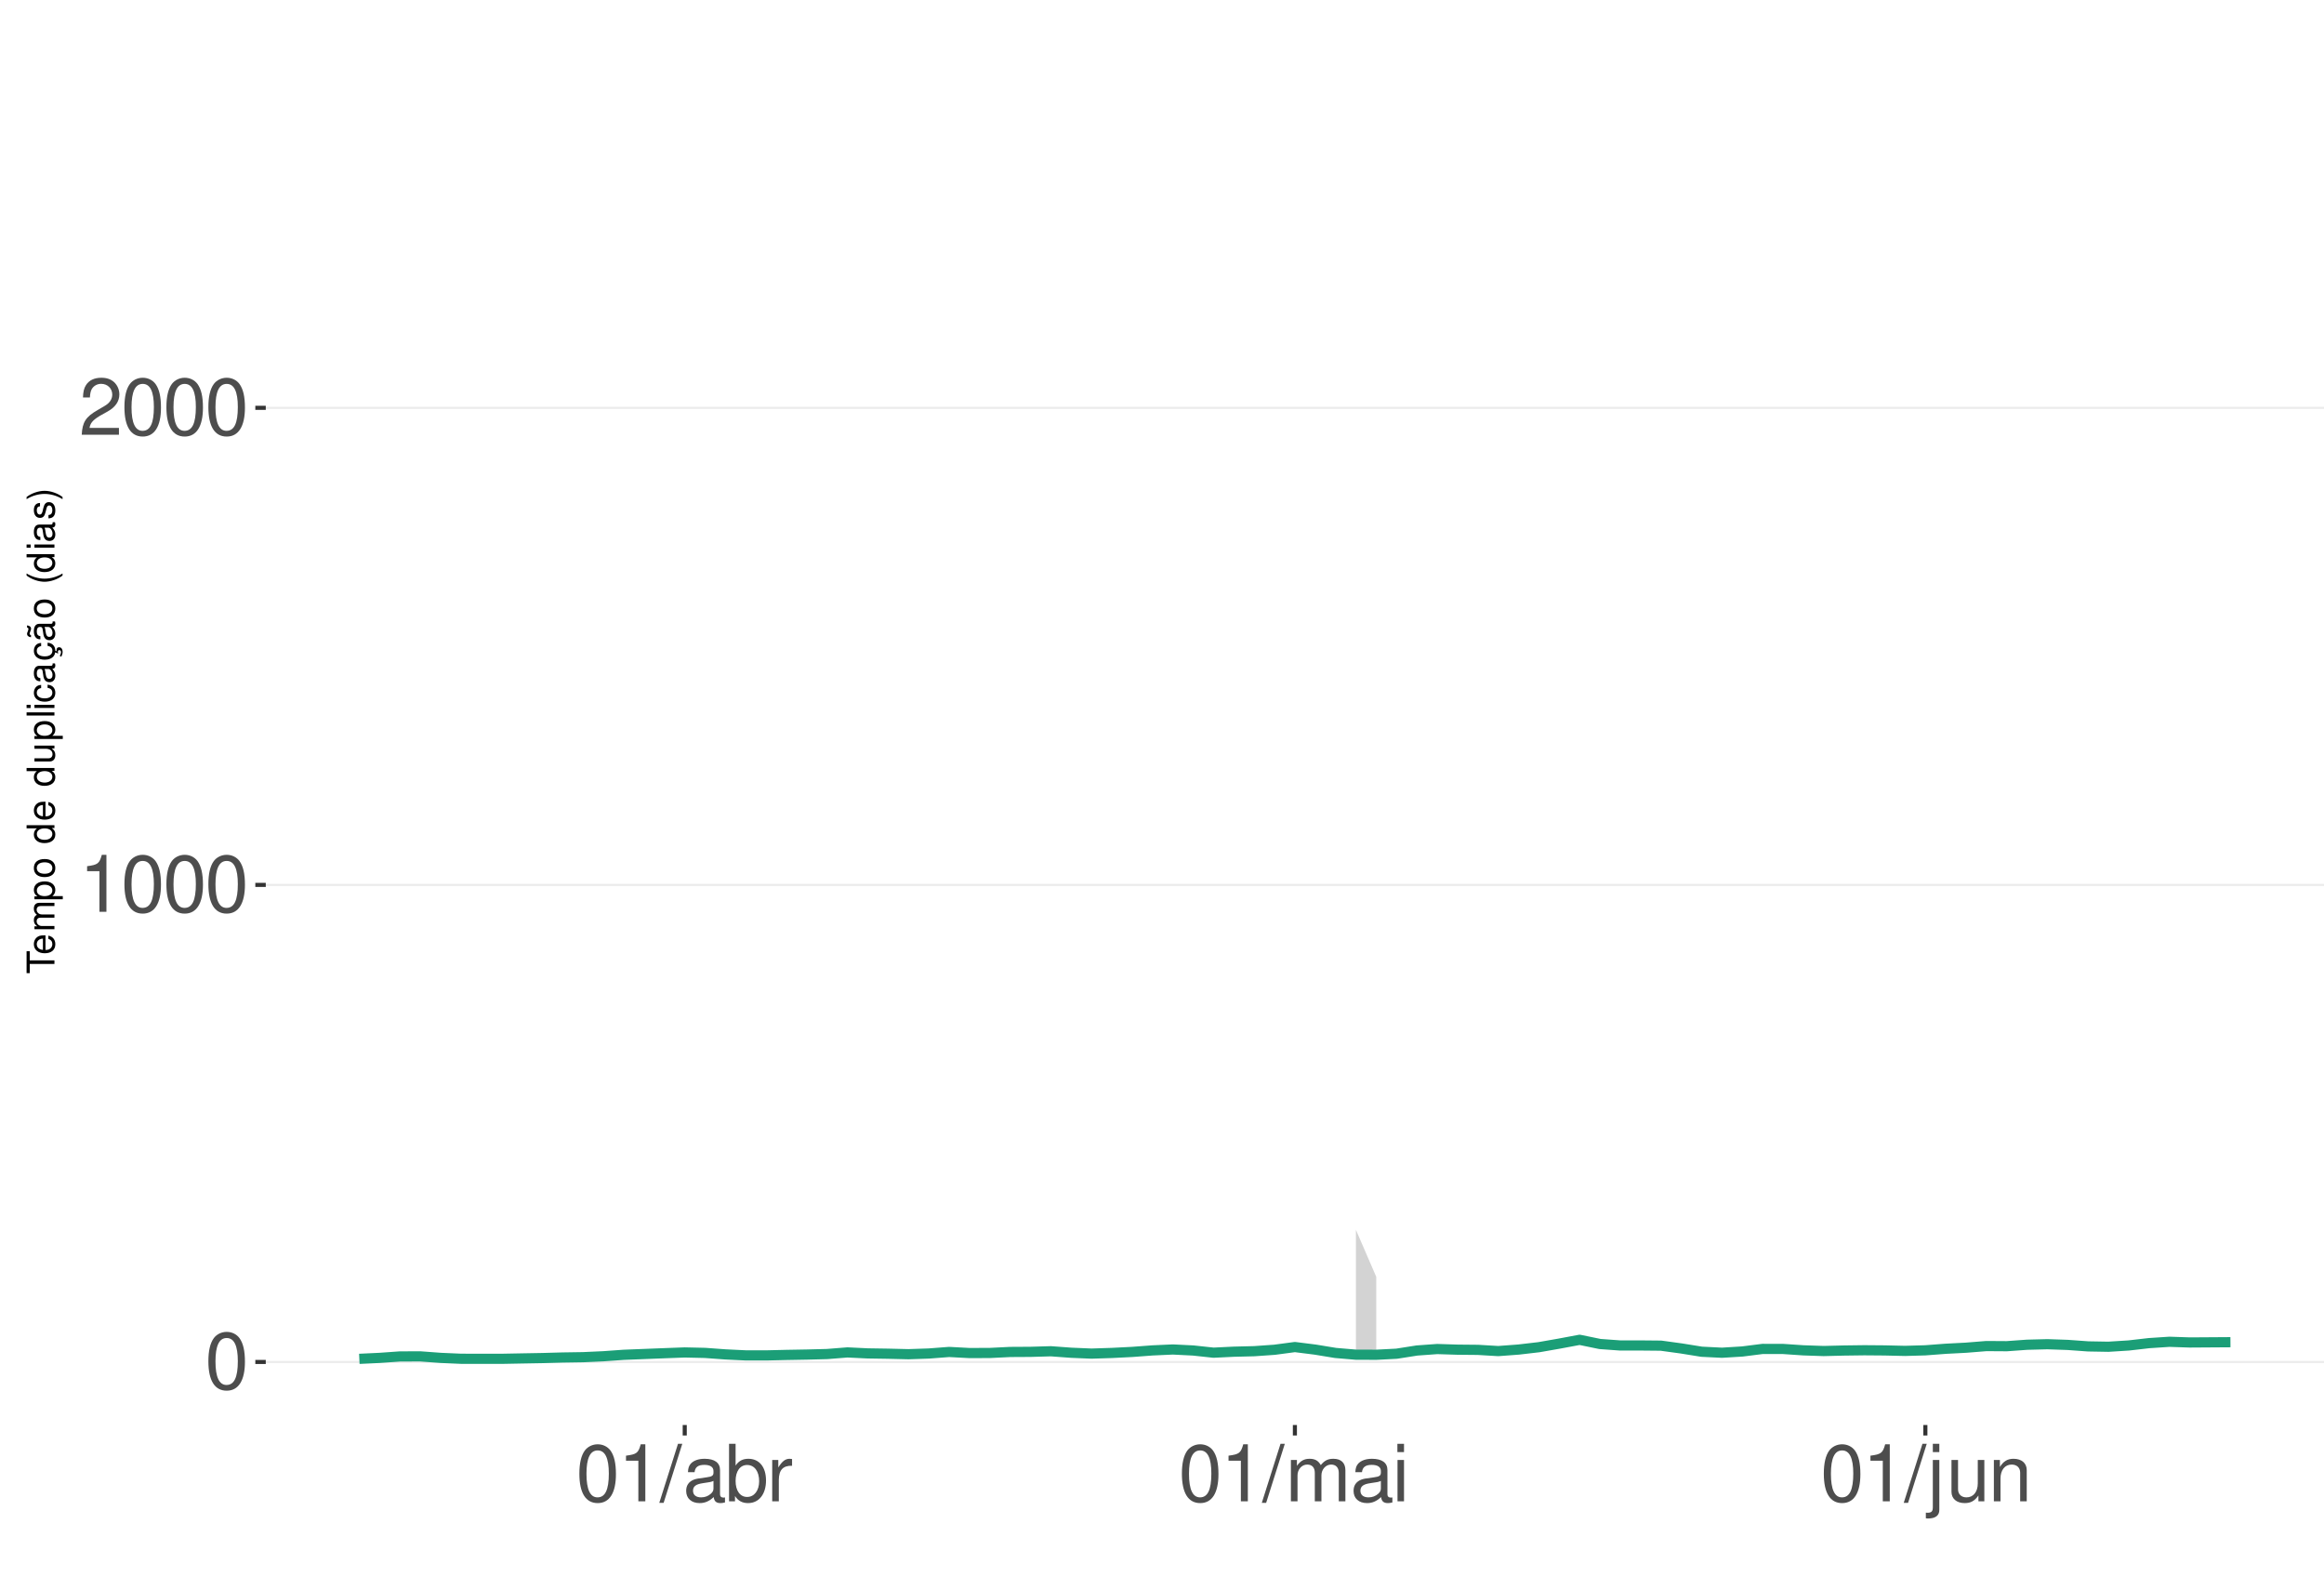
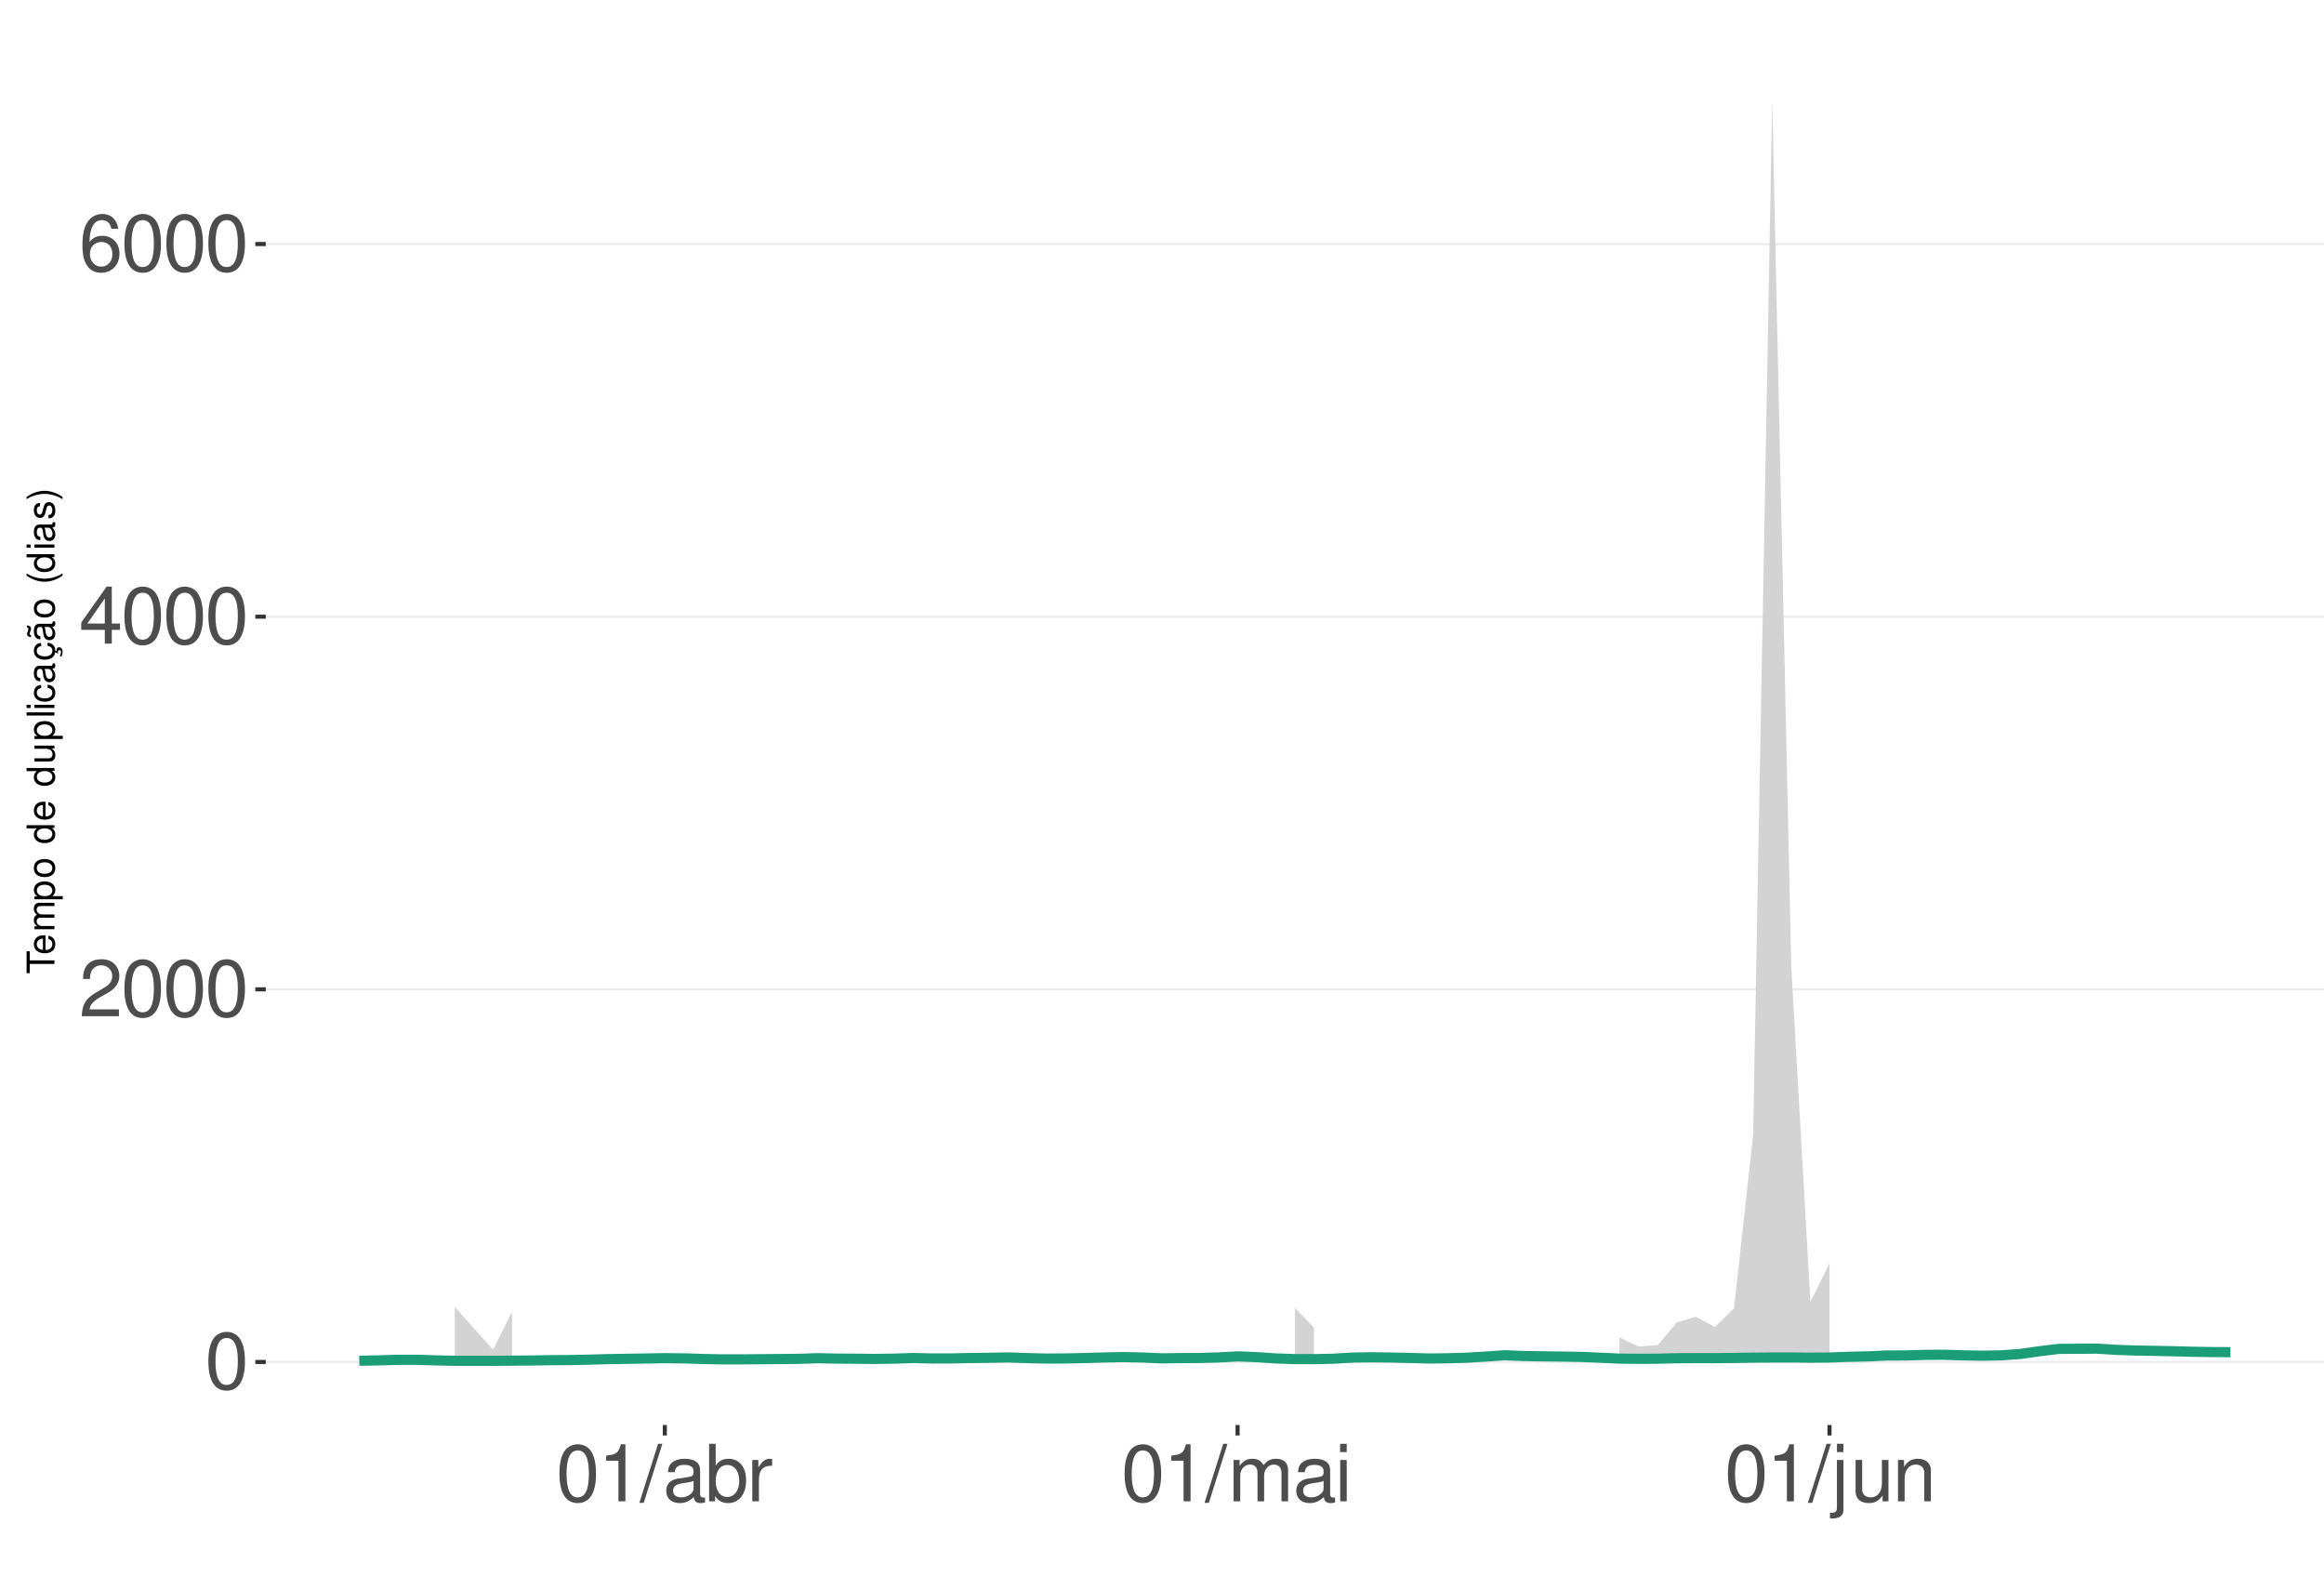
<svg xmlns="http://www.w3.org/2000/svg" xmlns:xlink="http://www.w3.org/1999/xlink" width="609pt" height="413pt" viewBox="0 0 609 413" version="1.1">
  <defs>
    <g>
      <symbol overflow="visible" id="glyph0-0">
        <path style="stroke:none;" d="" />
      </symbol>
      <symbol overflow="visible" id="glyph0-1">
        <path style="stroke:none;" d="M 5.688 -14.938 C 4.312 -14.938 3.078 -14.312 2.312 -13.297 C 1.359 -11.984 0.891 -10 0.891 -7.234 C 0.891 -2.188 2.547 0.469 5.688 0.469 C 8.781 0.469 10.469 -2.188 10.469 -7.109 C 10.469 -10 10.016 -11.938 9.047 -13.297 C 8.281 -14.328 7.062 -14.938 5.688 -14.938 Z M 5.688 -13.328 C 7.641 -13.328 8.609 -11.312 8.609 -7.266 C 8.609 -3.016 7.656 -1.031 5.641 -1.031 C 3.719 -1.031 2.75 -3.094 2.75 -7.203 C 2.75 -11.312 3.719 -13.328 5.688 -13.328 Z M 5.688 -13.328 " />
      </symbol>
      <symbol overflow="visible" id="glyph0-2">
+         <path style="stroke:none;" d="M 10.453 -1.797 L 2.75 -1.797 C 2.938 -3.031 3.594 -3.828 5.391 -4.922 L 7.453 -6.078 C 9.5 -7.203 10.562 -8.734 10.562 -10.578 C 10.562 -11.812 10.062 -12.969 9.188 -13.781 C 8.328 -14.562 7.25 -14.938 5.859 -14.938 C 4 -14.938 2.625 -14.281 1.812 -13 C 1.297 -12.203 1.078 -11.281 1.031 -9.766 L 2.844 -9.766 C 2.906 -10.781 3.031 -11.375 3.281 -11.875 C 3.766 -12.781 4.703 -13.344 5.797 -13.344 C 7.453 -13.344 8.703 -12.141 8.703 -10.531 C 8.703 -9.344 8.016 -8.297 6.719 -7.562 L 4.812 -6.438 C 1.75 -4.688 0.875 -3.281 0.703 -0.016 L 10.453 -0.016 Z M 10.453 -1.797 " />
+       </symbol>
+       <symbol overflow="visible" id="glyph0-3">
+         <path style="stroke:none;" d="M 6.75 -3.609 L 6.75 0 L 8.578 0 L 8.578 -3.609 L 10.734 -3.609 L 10.734 -5.25 L 8.578 -5.25 L 8.578 -14.938 L 7.234 -14.938 L 0.578 -5.531 L 0.578 -3.609 Z M 6.75 -5.25 L 2.172 -5.25 L 6.75 -11.844 Z M 6.75 -5.25 " />
+       </symbol>
+       <symbol overflow="visible" id="glyph0-4">
+         <path style="stroke:none;" d="M 10.281 -11.047 C 9.938 -13.484 8.359 -14.938 6.141 -14.938 C 4.531 -14.938 3.078 -14.156 2.203 -12.812 C 1.281 -11.344 0.891 -9.516 0.891 -6.812 C 0.891 -4.297 1.234 -2.703 2.125 -1.391 C 2.906 -0.172 4.188 0.469 5.797 0.469 C 8.594 0.469 10.594 -1.609 10.594 -4.531 C 10.594 -7.266 8.734 -9.219 6.109 -9.219 C 4.672 -9.219 3.531 -8.672 2.75 -7.578 C 2.766 -11.281 3.922 -13.328 6.016 -13.328 C 7.297 -13.328 8.188 -12.5 8.469 -11.047 Z M 5.891 -7.594 C 7.641 -7.594 8.734 -6.359 8.734 -4.375 C 8.734 -2.5 7.5 -1.141 5.828 -1.141 C 4.125 -1.141 2.844 -2.562 2.844 -4.469 C 2.844 -6.328 4.094 -7.594 5.891 -7.594 Z M 5.891 -7.594 " />
+       </symbol>
+       <symbol overflow="visible" id="glyph0-5">
        <path style="stroke:none;" d="M 5.344 -10.641 L 5.344 0 L 7.172 0 L 7.172 -14.938 L 5.969 -14.938 C 5.328 -12.641 4.922 -12.328 2.109 -11.953 L 2.109 -10.641 Z M 5.344 -10.641 " />
      </symbol>
-       <symbol overflow="visible" id="glyph0-3">
-         <path style="stroke:none;" d="M 10.453 -1.797 L 2.75 -1.797 C 2.938 -3.031 3.594 -3.828 5.391 -4.922 L 7.453 -6.078 C 9.5 -7.203 10.562 -8.734 10.562 -10.578 C 10.562 -11.812 10.062 -12.969 9.188 -13.781 C 8.328 -14.562 7.25 -14.938 5.859 -14.938 C 4 -14.938 2.625 -14.281 1.812 -13 C 1.297 -12.203 1.078 -11.281 1.031 -9.766 L 2.844 -9.766 C 2.906 -10.781 3.031 -11.375 3.281 -11.875 C 3.766 -12.781 4.703 -13.344 5.797 -13.344 C 7.453 -13.344 8.703 -12.141 8.703 -10.531 C 8.703 -9.344 8.016 -8.297 6.719 -7.562 L 4.812 -6.438 C 1.75 -4.688 0.875 -3.281 0.703 -0.016 L 10.453 -0.016 Z M 10.453 -1.797 " />
-       </symbol>
-       <symbol overflow="visible" id="glyph0-4">
+       <symbol overflow="visible" id="glyph0-6">
        <path style="stroke:none;" d="M 4.734 -15.062 L -0.172 0.406 L 0.969 0.406 L 5.859 -15.062 Z M 4.734 -15.062 " />
      </symbol>
-       <symbol overflow="visible" id="glyph0-5">
+       <symbol overflow="visible" id="glyph0-7">
        <path style="stroke:none;" d="M 11.047 -1.016 C 10.859 -0.969 10.781 -0.969 10.672 -0.969 C 10.078 -0.969 9.75 -1.281 9.75 -1.812 L 9.75 -8.188 C 9.75 -10.094 8.344 -11.141 5.688 -11.141 C 4.094 -11.141 2.828 -10.672 2.094 -9.875 C 1.594 -9.312 1.391 -8.703 1.344 -7.625 L 3.078 -7.625 C 3.219 -8.938 4 -9.547 5.625 -9.547 C 7.188 -9.547 8.031 -8.969 8.031 -7.938 L 8.031 -7.484 C 8.016 -6.734 7.641 -6.469 6.234 -6.281 C 3.797 -5.969 3.422 -5.891 2.766 -5.625 C 1.516 -5.078 0.875 -4.125 0.875 -2.734 C 0.875 -0.766 2.234 0.469 4.422 0.469 C 5.781 0.469 6.875 0 8.094 -1.109 C 8.219 0 8.766 0.469 9.875 0.469 C 10.25 0.469 10.469 0.438 11.047 0.297 Z M 8.031 -3.406 C 8.031 -2.828 7.875 -2.484 7.359 -2 C 6.656 -1.359 5.797 -1.031 4.797 -1.031 C 3.453 -1.031 2.672 -1.672 2.672 -2.766 C 2.672 -3.906 3.406 -4.484 5.266 -4.75 C 7.109 -5 7.453 -5.078 8.031 -5.344 Z M 8.031 -3.406 " />
      </symbol>
-       <symbol overflow="visible" id="glyph0-6">
+       <symbol overflow="visible" id="glyph0-8">
        <path style="stroke:none;" d="M 1.109 -15.062 L 1.109 0 L 2.672 0 L 2.672 -1.391 C 3.484 -0.125 4.578 0.469 6.094 0.469 C 8.938 0.469 10.797 -1.859 10.797 -5.453 C 10.797 -8.969 9.047 -11.141 6.172 -11.141 C 4.688 -11.141 3.641 -10.578 2.828 -9.359 L 2.828 -15.062 Z M 5.844 -9.516 C 7.766 -9.516 9 -7.844 9 -5.266 C 9 -2.812 7.719 -1.141 5.844 -1.141 C 4 -1.141 2.828 -2.781 2.828 -5.328 C 2.828 -7.875 4 -9.516 5.844 -9.516 Z M 5.844 -9.516 " />
      </symbol>
-       <symbol overflow="visible" id="glyph0-7">
+       <symbol overflow="visible" id="glyph0-9">
        <path style="stroke:none;" d="M 1.422 -10.828 L 1.422 0 L 3.156 0 L 3.156 -5.625 C 3.188 -8.219 4.25 -9.375 6.625 -9.312 L 6.625 -11.078 C 6.344 -11.109 6.172 -11.141 5.969 -11.141 C 4.859 -11.141 4 -10.469 3.016 -8.859 L 3.016 -10.828 Z M 1.422 -10.828 " />
      </symbol>
-       <symbol overflow="visible" id="glyph0-8">
+       <symbol overflow="visible" id="glyph0-10">
        <path style="stroke:none;" d="M 1.453 -10.828 L 1.453 0 L 3.188 0 L 3.188 -6.797 C 3.188 -8.359 4.312 -9.625 5.719 -9.625 C 7 -9.625 7.719 -8.844 7.719 -7.453 L 7.719 0 L 9.453 0 L 9.453 -6.797 C 9.453 -8.359 10.594 -9.625 12 -9.625 C 13.266 -9.625 14 -8.812 14 -7.453 L 14 0 L 15.734 0 L 15.734 -8.125 C 15.734 -10.062 14.625 -11.141 12.594 -11.141 C 11.156 -11.141 10.281 -10.703 9.281 -9.484 C 8.641 -10.641 7.766 -11.141 6.359 -11.141 C 4.922 -11.141 3.953 -10.594 3.031 -9.297 L 3.031 -10.828 Z M 1.453 -10.828 " />
      </symbol>
-       <symbol overflow="visible" id="glyph0-9">
+       <symbol overflow="visible" id="glyph0-11">
        <path style="stroke:none;" d="M 3.094 -10.828 L 1.391 -10.828 L 1.391 0 L 3.094 0 Z M 3.094 -15.062 L 1.359 -15.062 L 1.359 -12.891 L 3.094 -12.891 Z M 3.094 -15.062 " />
      </symbol>
-       <symbol overflow="visible" id="glyph0-10">
+       <symbol overflow="visible" id="glyph0-12">
        <path style="stroke:none;" d="M 1.453 -10.828 L 1.453 1.562 C 1.453 2.641 1.109 3 0.047 3 C -0.078 3 -0.141 3 -0.375 2.969 L -0.375 4.438 C -0.172 4.484 -0.062 4.5 0.203 4.5 C 2.141 4.5 3.156 3.734 3.156 2.25 L 3.156 -10.828 Z M 3.156 -15.062 L 1.453 -15.062 L 1.453 -12.891 L 3.156 -12.891 Z M 3.156 -15.062 " />
      </symbol>
-       <symbol overflow="visible" id="glyph0-11">
+       <symbol overflow="visible" id="glyph0-13">
        <path style="stroke:none;" d="M 9.953 0 L 9.953 -10.828 L 8.234 -10.828 L 8.234 -4.688 C 8.234 -2.484 7.078 -1.031 5.281 -1.031 C 3.922 -1.031 3.062 -1.859 3.062 -3.156 L 3.062 -10.828 L 1.344 -10.828 L 1.344 -2.484 C 1.344 -0.688 2.688 0.469 4.797 0.469 C 6.375 0.469 7.391 -0.078 8.406 -1.516 L 8.406 0 Z M 9.953 0 " />
      </symbol>
-       <symbol overflow="visible" id="glyph0-12">
+       <symbol overflow="visible" id="glyph0-14">
        <path style="stroke:none;" d="M 1.453 -10.828 L 1.453 0 L 3.188 0 L 3.188 -5.969 C 3.188 -8.188 4.344 -9.625 6.109 -9.625 C 7.484 -9.625 8.344 -8.797 8.344 -7.5 L 8.344 0 L 10.062 0 L 10.062 -8.188 C 10.062 -9.984 8.719 -11.141 6.625 -11.141 C 5.016 -11.141 3.984 -10.516 3.031 -9 L 3.031 -10.828 Z M 1.453 -10.828 " />
      </symbol>
      <symbol overflow="visible" id="glyph1-0">
        <path style="stroke:none;" d="" />
      </symbol>
      <symbol overflow="visible" id="glyph1-1">
        <path style="stroke:none;" d="M -6.469 -3.547 L -6.469 -5.938 L -7.297 -5.938 L -7.297 -0.203 L -6.469 -0.203 L -6.469 -2.609 L 0 -2.609 L 0 -3.547 Z M -6.469 -3.547 " />
      </symbol>
      <symbol overflow="visible" id="glyph1-2">
        <path style="stroke:none;" d="M -2.344 -5.125 C -3.141 -5.125 -3.625 -5.062 -4.016 -4.922 C -4.875 -4.578 -5.391 -3.781 -5.391 -2.797 C -5.391 -1.344 -4.281 -0.406 -2.547 -0.406 C -0.812 -0.406 0.234 -1.297 0.234 -2.781 C 0.234 -3.984 -0.453 -4.812 -1.594 -5.016 L -1.594 -4.188 C -0.906 -3.953 -0.547 -3.484 -0.547 -2.812 C -0.547 -2.281 -0.781 -1.828 -1.219 -1.547 C -1.516 -1.344 -1.812 -1.281 -2.344 -1.266 Z M -3.016 -1.297 C -3.984 -1.359 -4.625 -1.953 -4.625 -2.797 C -4.625 -3.641 -3.953 -4.234 -3.016 -4.234 Z M -3.016 -1.297 " />
      </symbol>
      <symbol overflow="visible" id="glyph1-3">
        <path style="stroke:none;" d="M -5.234 -0.703 L 0 -0.703 L 0 -1.547 L -3.297 -1.547 C -4.047 -1.547 -4.656 -2.094 -4.656 -2.766 C -4.656 -3.391 -4.281 -3.734 -3.609 -3.734 L 0 -3.734 L 0 -4.578 L -3.297 -4.578 C -4.047 -4.578 -4.656 -5.125 -4.656 -5.812 C -4.656 -6.422 -4.266 -6.781 -3.609 -6.781 L 0 -6.781 L 0 -7.625 L -3.938 -7.625 C -4.875 -7.625 -5.391 -7.078 -5.391 -6.094 C -5.391 -5.406 -5.188 -4.984 -4.594 -4.484 C -5.156 -4.188 -5.391 -3.766 -5.391 -3.078 C -5.391 -2.375 -5.125 -1.906 -4.5 -1.469 L -5.234 -1.469 Z M -5.234 -0.703 " />
      </symbol>
      <symbol overflow="visible" id="glyph1-4">
        <path style="stroke:none;" d="M 2.188 -0.547 L 2.188 -1.375 L -0.547 -1.375 C -0.016 -1.812 0.234 -2.312 0.234 -2.984 C 0.234 -4.344 -0.859 -5.234 -2.531 -5.234 C -4.297 -5.234 -5.391 -4.375 -5.391 -2.984 C -5.391 -2.266 -5.062 -1.703 -4.453 -1.312 L -5.234 -1.312 L -5.234 -0.547 Z M -4.609 -2.844 C -4.609 -3.766 -3.797 -4.359 -2.547 -4.359 C -1.359 -4.359 -0.547 -3.75 -0.547 -2.844 C -0.547 -1.953 -1.344 -1.375 -2.578 -1.375 C -3.812 -1.375 -4.609 -1.953 -4.609 -2.844 Z M -4.609 -2.844 " />
      </symbol>
      <symbol overflow="visible" id="glyph1-5">
        <path style="stroke:none;" d="M -5.391 -2.719 C -5.391 -1.234 -4.344 -0.359 -2.578 -0.359 C -0.812 -0.359 0.234 -1.234 0.234 -2.734 C 0.234 -4.203 -0.812 -5.094 -2.547 -5.094 C -4.359 -5.094 -5.391 -4.234 -5.391 -2.719 Z M -4.625 -2.734 C -4.625 -3.672 -3.844 -4.234 -2.547 -4.234 C -1.312 -4.234 -0.547 -3.656 -0.547 -2.734 C -0.547 -1.797 -1.312 -1.234 -2.578 -1.234 C -3.844 -1.234 -4.625 -1.797 -4.625 -2.734 Z M -4.625 -2.734 " />
      </symbol>
      <symbol overflow="visible" id="glyph1-6">
        <path style="stroke:none;" d="" />
      </symbol>
      <symbol overflow="visible" id="glyph1-7">
        <path style="stroke:none;" d="M -7.297 -4.953 L -7.297 -4.125 L -4.578 -4.125 C -5.109 -3.766 -5.391 -3.203 -5.391 -2.516 C -5.391 -1.156 -4.297 -0.266 -2.625 -0.266 C -0.859 -0.266 0.234 -1.125 0.234 -2.547 C 0.234 -3.266 -0.047 -3.766 -0.688 -4.203 L 0 -4.203 L 0 -4.953 Z M -4.609 -2.656 C -4.609 -3.547 -3.812 -4.125 -2.562 -4.125 C -1.344 -4.125 -0.547 -3.547 -0.547 -2.656 C -0.547 -1.734 -1.359 -1.125 -2.578 -1.125 C -3.797 -1.125 -4.609 -1.734 -4.609 -2.656 Z M -4.609 -2.656 " />
      </symbol>
      <symbol overflow="visible" id="glyph1-8">
        <path style="stroke:none;" d="M 0 -4.812 L -5.234 -4.812 L -5.234 -3.984 L -2.266 -3.984 C -1.203 -3.984 -0.5 -3.438 -0.5 -2.562 C -0.5 -1.906 -0.906 -1.484 -1.531 -1.484 L -5.234 -1.484 L -5.234 -0.656 L -1.203 -0.656 C -0.328 -0.656 0.234 -1.297 0.234 -2.312 C 0.234 -3.094 -0.047 -3.578 -0.734 -4.062 L 0 -4.062 Z M 0 -4.812 " />
      </symbol>
      <symbol overflow="visible" id="glyph1-9">
        <path style="stroke:none;" d="M -7.297 -1.516 L -7.297 -0.688 L 0 -0.688 L 0 -1.516 Z M -7.297 -1.516 " />
      </symbol>
      <symbol overflow="visible" id="glyph1-10">
        <path style="stroke:none;" d="M -5.234 -1.5 L -5.234 -0.672 L 0 -0.672 L 0 -1.5 Z M -7.297 -1.5 L -7.297 -0.656 L -6.234 -0.656 L -6.234 -1.5 Z M -7.297 -1.5 " />
      </symbol>
      <symbol overflow="visible" id="glyph1-11">
        <path style="stroke:none;" d="M -3.484 -4.703 C -3.984 -4.672 -4.312 -4.562 -4.609 -4.359 C -5.094 -4 -5.391 -3.375 -5.391 -2.641 C -5.391 -1.219 -4.266 -0.312 -2.531 -0.312 C -0.844 -0.312 0.234 -1.203 0.234 -2.625 C 0.234 -3.875 -0.516 -4.672 -1.797 -4.766 L -1.797 -3.938 C -0.953 -3.797 -0.547 -3.359 -0.547 -2.656 C -0.547 -1.734 -1.297 -1.188 -2.531 -1.188 C -3.844 -1.188 -4.625 -1.719 -4.625 -2.625 C -4.625 -3.328 -4.203 -3.766 -3.484 -3.875 Z M -3.484 -4.703 " />
      </symbol>
      <symbol overflow="visible" id="glyph1-12">
        <path style="stroke:none;" d="M -0.484 -5.344 C -0.469 -5.266 -0.469 -5.219 -0.469 -5.172 C -0.469 -4.875 -0.625 -4.719 -0.875 -4.719 L -3.953 -4.719 C -4.891 -4.719 -5.391 -4.047 -5.391 -2.75 C -5.391 -1.984 -5.172 -1.375 -4.781 -1.016 C -4.516 -0.766 -4.203 -0.672 -3.688 -0.656 L -3.688 -1.484 C -4.328 -1.562 -4.625 -1.938 -4.625 -2.719 C -4.625 -3.484 -4.344 -3.891 -3.844 -3.891 L -3.625 -3.891 C -3.266 -3.875 -3.125 -3.703 -3.047 -3.016 C -2.891 -1.844 -2.844 -1.656 -2.719 -1.344 C -2.453 -0.734 -2 -0.422 -1.312 -0.422 C -0.375 -0.422 0.234 -1.078 0.234 -2.141 C 0.234 -2.797 0 -3.328 -0.547 -3.922 C 0 -3.984 0.234 -4.234 0.234 -4.781 C 0.234 -4.953 0.203 -5.062 0.141 -5.344 Z M -1.656 -3.891 C -1.375 -3.891 -1.203 -3.812 -0.969 -3.562 C -0.656 -3.219 -0.5 -2.812 -0.5 -2.312 C -0.5 -1.672 -0.812 -1.297 -1.344 -1.297 C -1.891 -1.297 -2.172 -1.656 -2.297 -2.547 C -2.422 -3.438 -2.453 -3.609 -2.594 -3.891 Z M -1.656 -3.891 " />
      </symbol>
      <symbol overflow="visible" id="glyph1-13">
        <path style="stroke:none;" d="M 0.234 -2.641 C 0.234 -3.875 -0.547 -4.703 -1.797 -4.766 L -1.797 -3.938 C -0.953 -3.797 -0.531 -3.359 -0.531 -2.656 C -0.531 -1.734 -1.281 -1.188 -2.516 -1.188 C -3.844 -1.188 -4.625 -1.719 -4.625 -2.625 C -4.625 -3.328 -4.203 -3.766 -3.484 -3.875 L -3.484 -4.703 C -3.984 -4.672 -4.312 -4.562 -4.609 -4.359 C -5.094 -4 -5.391 -3.375 -5.391 -2.641 C -5.391 -1.219 -4.266 -0.312 -2.531 -0.312 C -1.469 -0.312 -0.625 -0.672 -0.156 -1.312 C 0.047 -1.594 0.125 -1.812 0.203 -2.25 L 0.922 -1.938 L 0.984 -2.062 C 0.938 -2.188 0.906 -2.25 0.906 -2.375 C 0.906 -2.656 1.047 -2.828 1.281 -2.828 C 1.547 -2.828 1.734 -2.594 1.734 -2.297 C 1.734 -2.031 1.672 -1.844 1.438 -1.406 L 1.406 -1.312 L 1.812 -1.094 C 2.078 -1.75 2.141 -1.953 2.141 -2.344 C 2.141 -3.109 1.781 -3.578 1.203 -3.578 C 0.781 -3.578 0.547 -3.297 0.547 -2.797 C 0.547 -2.703 0.547 -2.641 0.562 -2.516 Z M 0.234 -2.641 " />
      </symbol>
      <symbol overflow="visible" id="glyph1-14">
        <path style="stroke:none;" d="M -0.484 -5.344 C -0.469 -5.266 -0.469 -5.219 -0.469 -5.172 C -0.469 -4.875 -0.625 -4.719 -0.875 -4.719 L -3.953 -4.719 C -4.891 -4.719 -5.391 -4.047 -5.391 -2.75 C -5.391 -1.984 -5.172 -1.375 -4.781 -1.016 C -4.516 -0.766 -4.203 -0.672 -3.688 -0.656 L -3.688 -1.484 C -4.328 -1.562 -4.625 -1.938 -4.625 -2.719 C -4.625 -3.484 -4.344 -3.891 -3.844 -3.891 L -3.625 -3.891 C -3.266 -3.875 -3.125 -3.703 -3.047 -3.016 C -2.891 -1.844 -2.844 -1.656 -2.719 -1.344 C -2.453 -0.734 -2 -0.422 -1.312 -0.422 C -0.375 -0.422 0.234 -1.078 0.234 -2.141 C 0.234 -2.797 0 -3.328 -0.547 -3.922 C 0 -3.984 0.234 -4.234 0.234 -4.781 C 0.234 -4.953 0.203 -5.062 0.141 -5.344 Z M -1.656 -3.891 C -1.375 -3.891 -1.203 -3.812 -0.969 -3.562 C -0.656 -3.219 -0.5 -2.812 -0.5 -2.312 C -0.5 -1.672 -0.812 -1.297 -1.344 -1.297 C -1.891 -1.297 -2.172 -1.656 -2.297 -2.547 C -2.422 -3.438 -2.453 -3.609 -2.594 -3.891 Z M -7.172 -3.75 C -6.922 -3.672 -6.812 -3.547 -6.812 -3.375 C -6.812 -3.25 -6.875 -2.984 -6.984 -2.734 C -7.156 -2.312 -7.172 -2.25 -7.172 -2.047 C -7.172 -1.594 -6.797 -1.297 -6.141 -1.188 L -6.141 -1.766 C -6.375 -1.812 -6.5 -1.938 -6.5 -2.094 C -6.5 -2.203 -6.469 -2.344 -6.375 -2.578 C -6.156 -3.156 -6.125 -3.234 -6.125 -3.438 C -6.125 -3.922 -6.484 -4.219 -7.172 -4.312 Z M -7.172 -3.75 " />
      </symbol>
      <symbol overflow="visible" id="glyph1-15">
        <path style="stroke:none;" d="M -7.297 -2.359 C -5.984 -1.359 -4.156 -0.734 -2.594 -0.734 C -1.016 -0.734 0.812 -1.359 2.125 -2.359 L 2.125 -2.906 C 0.688 -2.031 -0.984 -1.547 -2.594 -1.547 C -4.188 -1.547 -5.875 -2.031 -7.297 -2.906 Z M -7.297 -2.359 " />
      </symbol>
      <symbol overflow="visible" id="glyph1-16">
        <path style="stroke:none;" d="M -3.781 -4.375 C -4.812 -4.375 -5.391 -3.688 -5.391 -2.484 C -5.391 -1.266 -4.766 -0.469 -3.797 -0.469 C -2.969 -0.469 -2.578 -0.891 -2.281 -2.125 L -2.094 -2.906 C -1.953 -3.484 -1.734 -3.719 -1.375 -3.719 C -0.875 -3.719 -0.547 -3.234 -0.547 -2.5 C -0.547 -2.047 -0.672 -1.672 -0.891 -1.453 C -1.047 -1.328 -1.188 -1.266 -1.562 -1.219 L -1.562 -0.344 C -0.344 -0.375 0.234 -1.062 0.234 -2.438 C 0.234 -3.75 -0.422 -4.594 -1.438 -4.594 C -2.203 -4.594 -2.641 -4.156 -2.891 -3.109 L -3.078 -2.312 C -3.234 -1.625 -3.453 -1.344 -3.828 -1.344 C -4.312 -1.344 -4.625 -1.766 -4.625 -2.453 C -4.625 -3.125 -4.328 -3.484 -3.781 -3.5 Z M -3.781 -4.375 " />
      </symbol>
      <symbol overflow="visible" id="glyph1-17">
        <path style="stroke:none;" d="M 2.125 -0.938 C 0.812 -1.938 -1.016 -2.562 -2.578 -2.562 C -4.156 -2.562 -5.984 -1.938 -7.297 -0.938 L -7.297 -0.375 C -5.859 -1.266 -4.188 -1.75 -2.578 -1.75 C -0.984 -1.75 0.703 -1.266 2.125 -0.375 Z M 2.125 -0.938 " />
      </symbol>
    </g>
    <clipPath id="clip1">
      <path d="M 69.645 9.961 L 609 9.961 L 609 373.328 L 69.645 373.328 Z M 69.645 9.961 " />
    </clipPath>
    <clipPath id="clip2">
      <path d="M 69.645 356 L 609 356 L 609 358 L 69.645 358 Z M 69.645 356 " />
    </clipPath>
    <clipPath id="clip3">
-       <path d="M 69.645 231 L 609 231 L 609 233 L 69.645 233 Z M 69.645 231 " />
+       <path d="M 69.645 258 L 609 258 L 609 260 L 69.645 260 Z M 69.645 258 " />
    </clipPath>
    <clipPath id="clip4">
-       <path d="M 69.645 106 L 609 106 L 609 108 L 69.645 108 Z M 69.645 106 " />
+       <path d="M 69.645 161 L 609 161 L 609 162 L 69.645 162 Z M 69.645 161 " />
+     </clipPath>
+     <clipPath id="clip5">
+       <path d="M 69.645 63 L 609 63 L 609 65 L 69.645 65 Z M 69.645 63 " />
    </clipPath>
  </defs>
  <g id="surface203">
    <rect x="0" y="0" width="609" height="413" style="fill:rgb(100%,100%,100%);fill-opacity:1;stroke:none;" />
    <rect x="0" y="0" width="609" height="413" style="fill:rgb(100%,100%,100%);fill-opacity:1;stroke:none;" />
    <path style="fill:none;stroke-width:1.067;stroke-linecap:round;stroke-linejoin:round;stroke:rgb(100%,100%,100%);stroke-opacity:1;stroke-miterlimit:10;" d="M 0 413 L 609 413 L 609 0 L 0 0 Z M 0 413 " />
    <g clip-path="url(#clip1)" clip-rule="nonzero">
      <path style=" stroke:none;fill-rule:nonzero;fill:rgb(100%,100%,100%);fill-opacity:1;" d="M 69.645 373.328 L 609 373.328 L 609 9.961 L 69.645 9.961 Z M 69.645 373.328 " />
    </g>
    <g clip-path="url(#clip2)" clip-rule="nonzero">
      <path style="fill:none;stroke-width:0.533;stroke-linecap:butt;stroke-linejoin:round;stroke:rgb(92.157%,92.157%,92.157%);stroke-opacity:1;stroke-miterlimit:10;" d="M 69.645 356.812 L 609 356.812 " />
    </g>
    <g clip-path="url(#clip3)" clip-rule="nonzero">
-       <path style="fill:none;stroke-width:0.533;stroke-linecap:butt;stroke-linejoin:round;stroke:rgb(92.157%,92.157%,92.157%);stroke-opacity:1;stroke-miterlimit:10;" d="M 69.645 231.828 L 609 231.828 " />
+       <path style="fill:none;stroke-width:0.533;stroke-linecap:butt;stroke-linejoin:round;stroke:rgb(92.157%,92.157%,92.157%);stroke-opacity:1;stroke-miterlimit:10;" d="M 69.645 259.188 L 609 259.188 " />
    </g>
    <g clip-path="url(#clip4)" clip-rule="nonzero">
-       <path style="fill:none;stroke-width:0.533;stroke-linecap:butt;stroke-linejoin:round;stroke:rgb(92.157%,92.157%,92.157%);stroke-opacity:1;stroke-miterlimit:10;" d="M 69.645 106.848 L 609 106.848 " />
-     </g>
-     <path style=" stroke:none;fill-rule:nonzero;fill:rgb(82.745%,82.745%,82.745%);fill-opacity:1;" d="M 355.312 322.184 L 360.641 334.5 L 360.641 355.828 L 355.312 355.828 Z M 355.312 322.184 " />
-     <path style="fill:none;stroke-width:2.667;stroke-linecap:butt;stroke-linejoin:round;stroke:rgb(10.588%,61.961%,46.667%);stroke-opacity:1;stroke-miterlimit:10;" d="M 94.16 355.992 L 99.492 355.742 L 104.82 355.363 L 110.148 355.348 L 115.48 355.742 L 120.809 355.973 L 131.469 355.984 L 136.797 355.883 L 142.129 355.789 L 147.457 355.641 L 152.785 355.559 L 158.117 355.316 L 163.445 354.934 L 174.105 354.516 L 179.434 354.316 L 184.766 354.438 L 190.094 354.828 L 195.422 355.086 L 200.754 355.094 L 206.082 354.965 L 211.414 354.871 L 216.742 354.734 L 222.07 354.309 L 227.402 354.566 L 232.73 354.648 L 238.059 354.777 L 243.391 354.598 L 248.719 354.188 L 254.051 354.473 L 259.379 354.453 L 264.707 354.191 L 270.039 354.16 L 275.367 354.004 L 280.695 354.395 L 286.027 354.621 L 291.355 354.449 L 296.688 354.18 L 302.016 353.781 L 307.344 353.539 L 312.676 353.805 L 318.004 354.379 L 323.332 354.121 L 328.664 353.988 L 333.992 353.613 L 339.324 352.902 L 344.652 353.574 L 349.98 354.449 L 355.312 354.902 L 360.641 354.922 L 365.969 354.648 L 371.301 353.809 L 376.629 353.422 L 381.961 353.59 L 387.289 353.641 L 392.617 353.957 L 397.949 353.559 L 403.277 352.938 L 408.605 352.004 L 413.938 351.008 L 419.266 352.105 L 424.598 352.492 L 429.926 352.488 L 435.254 352.539 L 440.586 353.27 L 445.914 354.129 L 451.242 354.391 L 456.574 354.066 L 461.902 353.391 L 467.234 353.402 L 472.562 353.762 L 477.891 353.945 L 483.223 353.812 L 488.551 353.742 L 493.879 353.785 L 499.211 353.91 L 504.539 353.758 L 509.871 353.352 L 515.199 353.074 L 520.527 352.645 L 525.859 352.68 L 531.188 352.297 L 536.516 352.16 L 541.848 352.344 L 547.176 352.73 L 552.508 352.824 L 557.836 352.488 L 563.164 351.875 L 568.496 351.523 L 573.824 351.703 L 579.152 351.668 L 584.484 351.633 " />
+       <path style="fill:none;stroke-width:0.533;stroke-linecap:butt;stroke-linejoin:round;stroke:rgb(92.157%,92.157%,92.157%);stroke-opacity:1;stroke-miterlimit:10;" d="M 69.645 161.562 L 609 161.562 " />
+     </g>
+     <g clip-path="url(#clip5)" clip-rule="nonzero">
+       <path style="fill:none;stroke-width:0.533;stroke-linecap:butt;stroke-linejoin:round;stroke:rgb(92.157%,92.157%,92.157%);stroke-opacity:1;stroke-miterlimit:10;" d="M 69.645 63.938 L 609 63.938 " />
+     </g>
+     <path style=" stroke:none;fill-rule:nonzero;fill:rgb(82.745%,82.745%,82.745%);fill-opacity:1;" d="M 119.176 342.387 L 129.184 353.578 L 134.188 343.645 L 134.188 356.641 L 129.184 356.652 L 119.176 356.656 Z M 119.176 342.387 " />
+     <path style=" stroke:none;fill-rule:nonzero;fill:rgb(82.745%,82.745%,82.745%);fill-opacity:1;" d="M 339.324 342.645 L 344.324 347.836 L 344.324 356.426 L 339.324 356.426 Z M 339.324 342.645 " />
+     <path style=" stroke:none;fill-rule:nonzero;fill:rgb(82.745%,82.745%,82.745%);fill-opacity:1;" d="M 424.379 350.398 L 429.383 352.758 L 434.387 352.41 L 439.387 346.461 L 444.391 344.957 L 449.395 347.652 L 454.398 342.758 L 459.402 297.457 L 464.406 26.48 L 469.406 253.359 L 474.41 341.016 L 479.414 330.969 L 479.414 356.211 L 474.41 356.23 L 469.406 356.219 L 464.406 356.227 L 459.402 356.238 L 454.398 356.266 L 449.395 356.285 L 444.391 356.285 L 439.387 356.297 L 434.387 356.34 L 429.383 356.352 L 424.379 356.336 Z M 424.379 350.398 " />
+     <path style="fill:none;stroke-width:2.667;stroke-linecap:butt;stroke-linejoin:round;stroke:rgb(10.588%,61.961%,46.667%);stroke-opacity:1;stroke-miterlimit:10;" d="M 94.16 356.492 L 99.164 356.395 L 104.168 356.246 L 109.172 356.238 L 114.176 356.395 L 119.176 356.5 L 129.184 356.508 L 134.188 356.469 L 139.191 356.426 L 144.195 356.344 L 149.199 356.312 L 154.199 356.215 L 159.203 356.066 L 174.215 355.82 L 179.219 355.871 L 184.219 356.027 L 189.223 356.129 L 194.227 356.133 L 199.23 356.082 L 204.234 356.043 L 209.238 355.992 L 214.238 355.824 L 219.242 355.926 L 224.246 355.961 L 229.25 356.012 L 234.254 355.941 L 239.258 355.777 L 244.262 355.891 L 249.262 355.883 L 254.266 355.781 L 259.27 355.715 L 264.273 355.621 L 269.277 355.801 L 274.281 355.922 L 279.281 355.891 L 284.285 355.785 L 289.289 355.629 L 294.293 355.535 L 299.297 355.637 L 304.301 355.863 L 309.305 355.797 L 314.305 355.766 L 319.309 355.629 L 324.312 355.348 L 329.316 355.543 L 334.32 355.887 L 339.324 356.062 L 344.324 356.07 L 349.328 355.965 L 354.332 355.668 L 359.336 355.578 L 364.34 355.648 L 369.344 355.754 L 374.344 355.902 L 379.348 355.844 L 384.352 355.699 L 389.355 355.391 L 394.359 355.055 L 399.363 355.258 L 404.367 355.332 L 409.367 355.398 L 414.371 355.484 L 419.375 355.703 L 424.379 355.93 L 429.383 355.984 L 434.387 355.957 L 439.387 355.832 L 444.391 355.801 L 449.395 355.812 L 454.398 355.758 L 459.402 355.676 L 464.406 355.641 L 469.406 355.633 L 474.41 355.688 L 479.414 355.641 L 484.418 355.461 L 489.422 355.348 L 494.426 355.121 L 499.43 355.105 L 504.43 354.953 L 509.434 354.918 L 514.438 355.082 L 519.441 355.176 L 524.445 355.078 L 529.449 354.711 L 534.449 354.004 L 539.453 353.387 L 549.461 353.316 L 554.465 353.633 L 559.469 353.812 L 564.469 353.895 L 569.473 354.004 L 574.477 354.133 L 579.48 354.219 L 584.484 354.242 " />
    <g style="fill:rgb(30.196%,30.196%,30.196%);fill-opacity:1;">
      <use xlink:href="#glyph0-1" x="53.715" y="363.866" />
    </g>
    <g style="fill:rgb(30.196%,30.196%,30.196%);fill-opacity:1;">
-       <use xlink:href="#glyph0-2" x="20.715" y="238.882" />
-       <use xlink:href="#glyph0-1" x="31.715" y="238.882" />
-       <use xlink:href="#glyph0-1" x="42.715" y="238.882" />
-       <use xlink:href="#glyph0-1" x="53.715" y="238.882" />
-     </g>
-     <g style="fill:rgb(30.196%,30.196%,30.196%);fill-opacity:1;">
-       <use xlink:href="#glyph0-3" x="20.715" y="113.901" />
-       <use xlink:href="#glyph0-1" x="31.715" y="113.901" />
-       <use xlink:href="#glyph0-1" x="42.715" y="113.901" />
-       <use xlink:href="#glyph0-1" x="53.715" y="113.901" />
+       <use xlink:href="#glyph0-2" x="20.715" y="266.241" />
+       <use xlink:href="#glyph0-1" x="31.715" y="266.241" />
+       <use xlink:href="#glyph0-1" x="42.715" y="266.241" />
+       <use xlink:href="#glyph0-1" x="53.715" y="266.241" />
+     </g>
+     <g style="fill:rgb(30.196%,30.196%,30.196%);fill-opacity:1;">
+       <use xlink:href="#glyph0-3" x="20.715" y="168.616" />
+       <use xlink:href="#glyph0-1" x="31.715" y="168.616" />
+       <use xlink:href="#glyph0-1" x="42.715" y="168.616" />
+       <use xlink:href="#glyph0-1" x="53.715" y="168.616" />
+     </g>
+     <g style="fill:rgb(30.196%,30.196%,30.196%);fill-opacity:1;">
+       <use xlink:href="#glyph0-4" x="20.715" y="70.991" />
+       <use xlink:href="#glyph0-1" x="31.715" y="70.991" />
+       <use xlink:href="#glyph0-1" x="42.715" y="70.991" />
+       <use xlink:href="#glyph0-1" x="53.715" y="70.991" />
    </g>
    <path style="fill:none;stroke-width:1.067;stroke-linecap:butt;stroke-linejoin:round;stroke:rgb(20%,20%,20%);stroke-opacity:1;stroke-miterlimit:10;" d="M 66.906 356.812 L 69.645 356.812 " />
-     <path style="fill:none;stroke-width:1.067;stroke-linecap:butt;stroke-linejoin:round;stroke:rgb(20%,20%,20%);stroke-opacity:1;stroke-miterlimit:10;" d="M 66.906 231.828 L 69.645 231.828 " />
-     <path style="fill:none;stroke-width:1.067;stroke-linecap:butt;stroke-linejoin:round;stroke:rgb(20%,20%,20%);stroke-opacity:1;stroke-miterlimit:10;" d="M 66.906 106.848 L 69.645 106.848 " />
-     <path style="fill:none;stroke-width:1.067;stroke-linecap:butt;stroke-linejoin:round;stroke:rgb(20%,20%,20%);stroke-opacity:1;stroke-miterlimit:10;" d="M 179.434 376.07 L 179.434 373.328 " />
-     <path style="fill:none;stroke-width:1.067;stroke-linecap:butt;stroke-linejoin:round;stroke:rgb(20%,20%,20%);stroke-opacity:1;stroke-miterlimit:10;" d="M 339.324 376.07 L 339.324 373.328 " />
-     <path style="fill:none;stroke-width:1.067;stroke-linecap:butt;stroke-linejoin:round;stroke:rgb(20%,20%,20%);stroke-opacity:1;stroke-miterlimit:10;" d="M 504.539 376.07 L 504.539 373.328 " />
-     <g style="fill:rgb(30.196%,30.196%,30.196%);fill-opacity:1;">
-       <use xlink:href="#glyph0-1" x="150.934" y="393.315" />
-       <use xlink:href="#glyph0-2" x="161.934" y="393.315" />
-       <use xlink:href="#glyph0-4" x="172.934" y="393.315" />
-       <use xlink:href="#glyph0-5" x="178.934" y="393.315" />
-       <use xlink:href="#glyph0-6" x="189.934" y="393.315" />
-       <use xlink:href="#glyph0-7" x="200.934" y="393.315" />
-     </g>
-     <g style="fill:rgb(30.196%,30.196%,30.196%);fill-opacity:1;">
-       <use xlink:href="#glyph0-1" x="308.824" y="393.315" />
-       <use xlink:href="#glyph0-2" x="319.824" y="393.315" />
-       <use xlink:href="#glyph0-4" x="330.824" y="393.315" />
-       <use xlink:href="#glyph0-8" x="336.824" y="393.315" />
-       <use xlink:href="#glyph0-5" x="353.824" y="393.315" />
-       <use xlink:href="#glyph0-9" x="364.824" y="393.315" />
-     </g>
-     <g style="fill:rgb(30.196%,30.196%,30.196%);fill-opacity:1;">
-       <use xlink:href="#glyph0-1" x="477.039" y="393.315" />
-       <use xlink:href="#glyph0-2" x="488.039" y="393.315" />
-       <use xlink:href="#glyph0-4" x="499.039" y="393.315" />
-       <use xlink:href="#glyph0-10" x="505.039" y="393.315" />
-       <use xlink:href="#glyph0-11" x="510.039" y="393.315" />
-       <use xlink:href="#glyph0-12" x="521.039" y="393.315" />
+     <path style="fill:none;stroke-width:1.067;stroke-linecap:butt;stroke-linejoin:round;stroke:rgb(20%,20%,20%);stroke-opacity:1;stroke-miterlimit:10;" d="M 66.906 259.188 L 69.645 259.188 " />
+     <path style="fill:none;stroke-width:1.067;stroke-linecap:butt;stroke-linejoin:round;stroke:rgb(20%,20%,20%);stroke-opacity:1;stroke-miterlimit:10;" d="M 66.906 161.562 L 69.645 161.562 " />
+     <path style="fill:none;stroke-width:1.067;stroke-linecap:butt;stroke-linejoin:round;stroke:rgb(20%,20%,20%);stroke-opacity:1;stroke-miterlimit:10;" d="M 66.906 63.938 L 69.645 63.938 " />
+     <path style="fill:none;stroke-width:1.067;stroke-linecap:butt;stroke-linejoin:round;stroke:rgb(20%,20%,20%);stroke-opacity:1;stroke-miterlimit:10;" d="M 174.215 376.07 L 174.215 373.328 " />
+     <path style="fill:none;stroke-width:1.067;stroke-linecap:butt;stroke-linejoin:round;stroke:rgb(20%,20%,20%);stroke-opacity:1;stroke-miterlimit:10;" d="M 324.312 376.07 L 324.312 373.328 " />
+     <path style="fill:none;stroke-width:1.067;stroke-linecap:butt;stroke-linejoin:round;stroke:rgb(20%,20%,20%);stroke-opacity:1;stroke-miterlimit:10;" d="M 479.414 376.07 L 479.414 373.328 " />
+     <g style="fill:rgb(30.196%,30.196%,30.196%);fill-opacity:1;">
+       <use xlink:href="#glyph0-1" x="145.715" y="393.315" />
+       <use xlink:href="#glyph0-5" x="156.715" y="393.315" />
+       <use xlink:href="#glyph0-6" x="167.715" y="393.315" />
+       <use xlink:href="#glyph0-7" x="173.715" y="393.315" />
+       <use xlink:href="#glyph0-8" x="184.715" y="393.315" />
+       <use xlink:href="#glyph0-9" x="195.715" y="393.315" />
+     </g>
+     <g style="fill:rgb(30.196%,30.196%,30.196%);fill-opacity:1;">
+       <use xlink:href="#glyph0-1" x="293.812" y="393.315" />
+       <use xlink:href="#glyph0-5" x="304.812" y="393.315" />
+       <use xlink:href="#glyph0-6" x="315.812" y="393.315" />
+       <use xlink:href="#glyph0-10" x="321.812" y="393.315" />
+       <use xlink:href="#glyph0-7" x="338.812" y="393.315" />
+       <use xlink:href="#glyph0-11" x="349.812" y="393.315" />
+     </g>
+     <g style="fill:rgb(30.196%,30.196%,30.196%);fill-opacity:1;">
+       <use xlink:href="#glyph0-1" x="451.914" y="393.315" />
+       <use xlink:href="#glyph0-5" x="462.914" y="393.315" />
+       <use xlink:href="#glyph0-6" x="473.914" y="393.315" />
+       <use xlink:href="#glyph0-12" x="479.914" y="393.315" />
+       <use xlink:href="#glyph0-13" x="484.914" y="393.315" />
+       <use xlink:href="#glyph0-14" x="495.914" y="393.315" />
    </g>
    <g style="fill:rgb(0%,0%,0%);fill-opacity:1;">
      <use xlink:href="#glyph1-1" x="14.263" y="255.145" />
      <use xlink:href="#glyph1-2" x="14.263" y="250.145" />
      <use xlink:href="#glyph1-3" x="14.263" y="244.145" />
      <use xlink:href="#glyph1-4" x="14.263" y="236.145" />
      <use xlink:href="#glyph1-5" x="14.263" y="230.145" />
      <use xlink:href="#glyph1-6" x="14.263" y="224.145" />
      <use xlink:href="#glyph1-7" x="14.263" y="221.145" />
      <use xlink:href="#glyph1-2" x="14.263" y="215.145" />
      <use xlink:href="#glyph1-6" x="14.263" y="209.145" />
      <use xlink:href="#glyph1-7" x="14.263" y="206.145" />
      <use xlink:href="#glyph1-8" x="14.263" y="200.145" />
      <use xlink:href="#glyph1-4" x="14.263" y="194.145" />
      <use xlink:href="#glyph1-9" x="14.263" y="188.145" />
      <use xlink:href="#glyph1-10" x="14.263" y="186.145" />
      <use xlink:href="#glyph1-11" x="14.263" y="184.145" />
      <use xlink:href="#glyph1-12" x="14.263" y="179.145" />
      <use xlink:href="#glyph1-13" x="14.263" y="173.145" />
      <use xlink:href="#glyph1-14" x="14.263" y="168.145" />
      <use xlink:href="#glyph1-5" x="14.263" y="162.145" />
      <use xlink:href="#glyph1-6" x="14.263" y="156.145" />
      <use xlink:href="#glyph1-15" x="14.263" y="153.145" />
      <use xlink:href="#glyph1-7" x="14.263" y="150.145" />
      <use xlink:href="#glyph1-10" x="14.263" y="144.145" />
      <use xlink:href="#glyph1-12" x="14.263" y="142.145" />
      <use xlink:href="#glyph1-16" x="14.263" y="136.145" />
      <use xlink:href="#glyph1-17" x="14.263" y="131.145" />
    </g>
  </g>
</svg>
